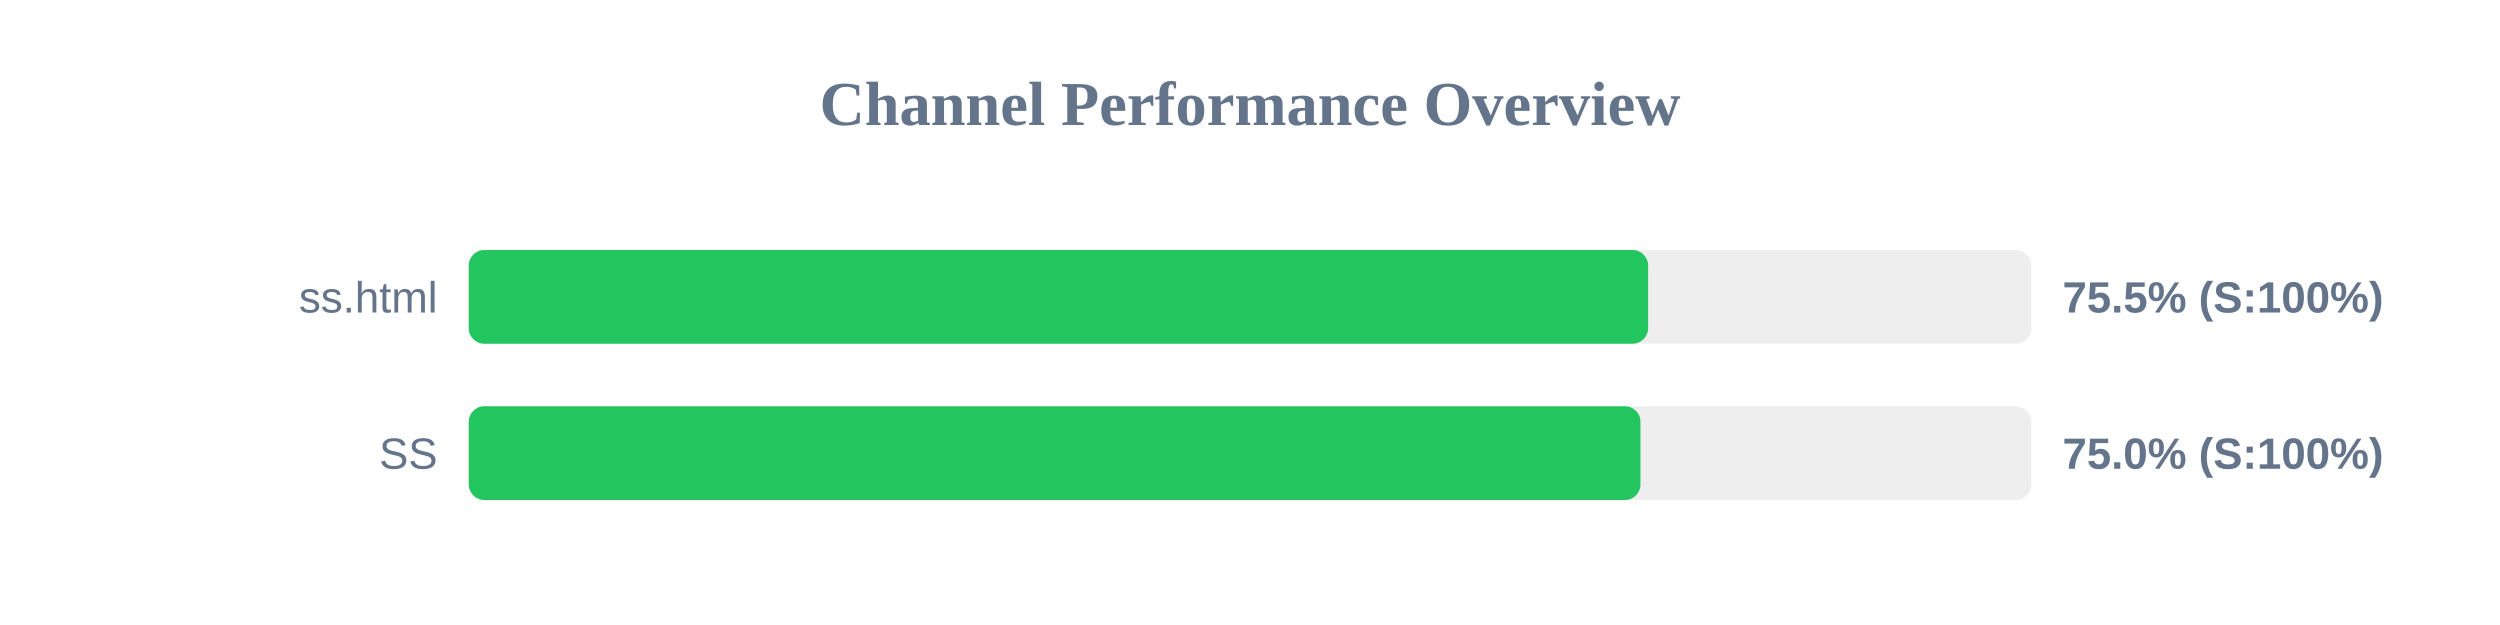
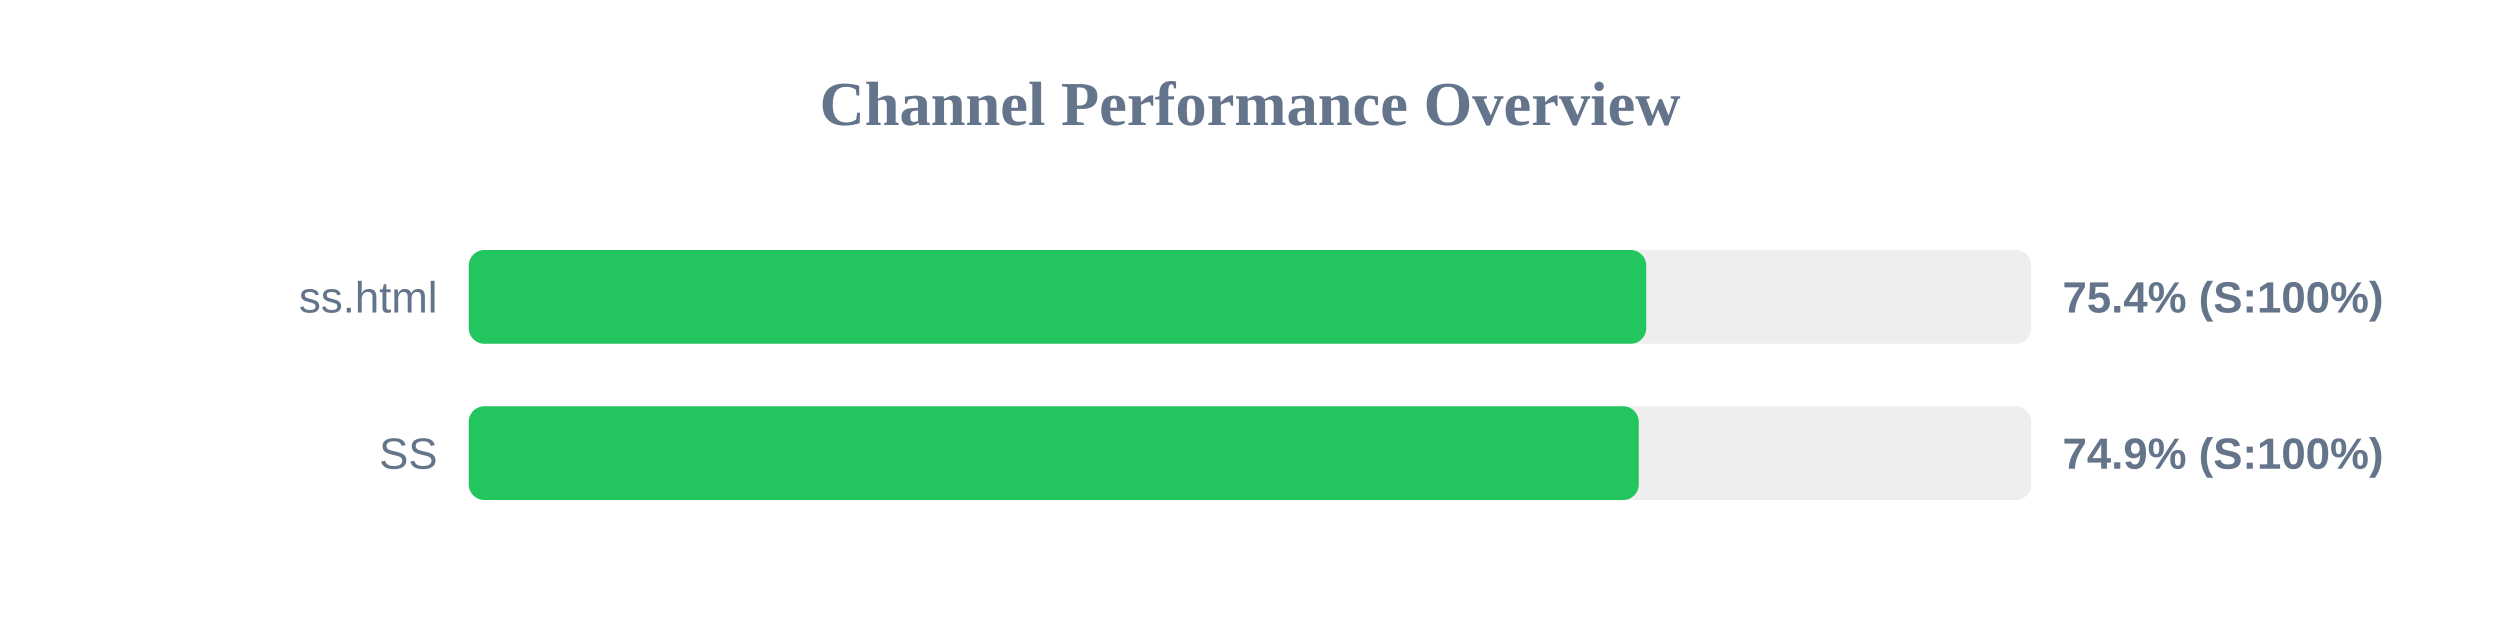
<svg xmlns="http://www.w3.org/2000/svg" width="800" height="200" version="1.1">
  <style>
        .row { font: 14px Arial; fill: #64748b; }
        .score { font: bold 14px Arial; fill: #64748b; }
    </style>
  <text x="400" y="40" text-anchor="middle" font-size="20px" font-weight="bold" fill="#64748b">Channel Performance Overview</text>
  <rect x="150" y="80" width="500" height="30" fill="#eee" rx="5" />
-   <rect x="150" y="80" width="377.4" height="30" fill="#22c55e" rx="5" />
+   <rect x="150" y="80" width="376.8" height="30" fill="#22c55e" rx="5" />
  <text x="140" y="100" text-anchor="end" class="row">ss.html</text>
-   <text x="660" y="100" text-anchor="start" class="score">75.5% (S:100%)</text>
+   <text x="660" y="100" text-anchor="start" class="score">75.4% (S:100%)</text>
  <rect x="150" y="130" width="500" height="30" fill="#eee" rx="5" />
-   <rect x="150" y="130" width="374.95" height="30" fill="#22c55e" rx="5" />
+   <rect x="150" y="130" width="374.4" height="30" fill="#22c55e" rx="5" />
  <text x="140" y="150" text-anchor="end" class="row">SS</text>
-   <text x="660" y="150" text-anchor="start" class="score">75.0% (S:100%)</text>
+   <text x="660" y="150" text-anchor="start" class="score">74.9% (S:100%)</text>
</svg>
